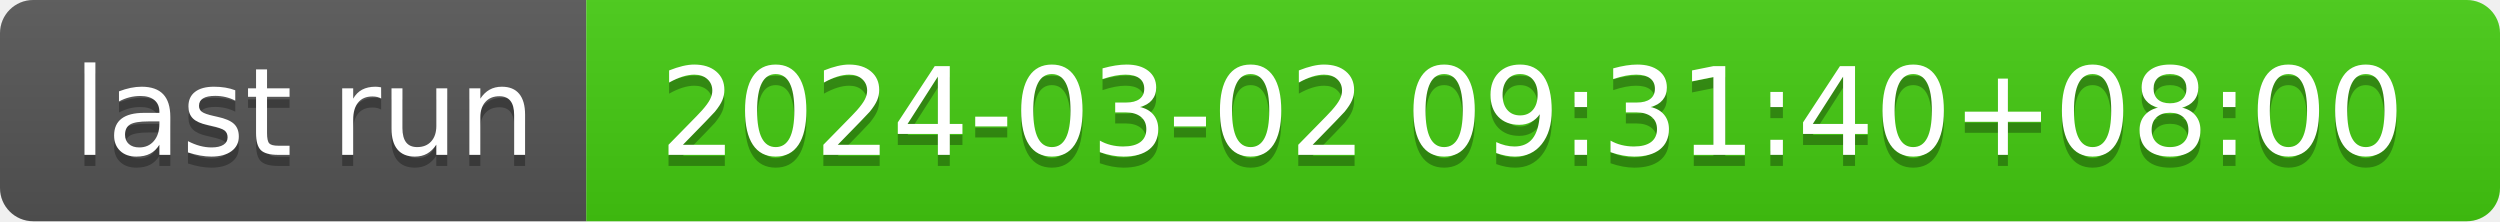
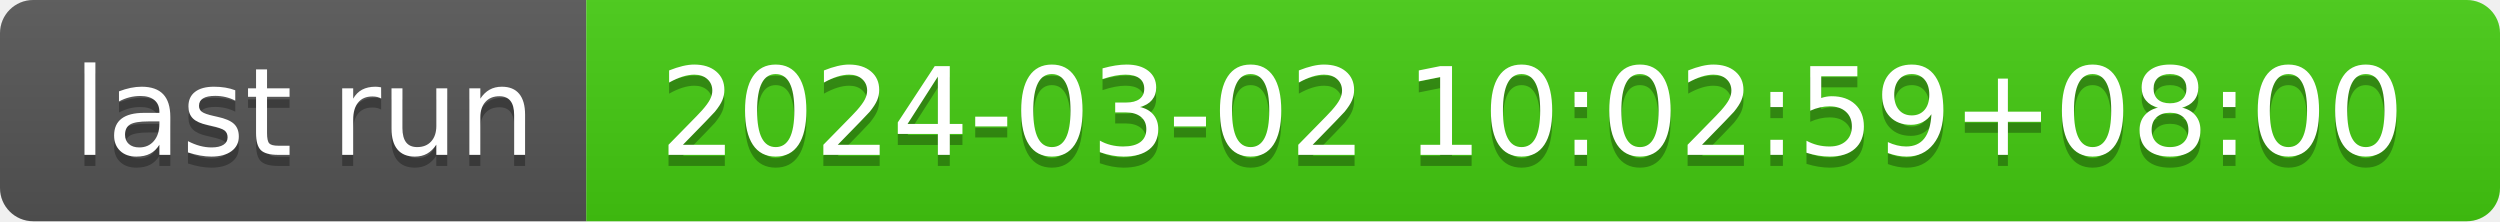
- <svg xmlns="http://www.w3.org/2000/svg" width="226" height="20" role="img" aria-label="last run: 2024-03-02 09:31:40+08:00">
+ <svg xmlns="http://www.w3.org/2000/svg" width="226" height="20" role="img" aria-label="last run: 2024-03-02 10:02:59+08:00">
  <linearGradient id="s" x2="0" y2="100%">
    <stop offset="0" stop-color="#bbb" stop-opacity=".1" />
    <stop offset="1" stop-opacity=".1" />
  </linearGradient>
  <clipPath id="r">
    <rect width="226" height="20" rx="3" fill="#fff" />
  </clipPath>
  <g clip-path="url(#r)">
    <rect width="53" height="20" fill="#555" />
    <rect x="53" width="173" height="20" fill="#4c1" />
    <rect width="226" height="20" fill="url(#s)" />
  </g>
  <g fill="#fff" text-anchor="middle" font-family="Verdana,Geneva,DejaVu Sans,sans-serif" text-rendering="geometricPrecision" font-size="110">
    <text aria-hidden="true" x="275" y="150" fill="#010101" fill-opacity=".3" transform="scale(.1)" textLength="430">last run</text>
    <text x="275" y="140" transform="scale(.1)" fill="#fff" textLength="430">last run</text>
-     <text aria-hidden="true" x="1385" y="150" fill="#010101" fill-opacity=".3" transform="scale(.1)" textLength="1630">2024-03-02 09:31:40+08:00</text>
-     <text x="1385" y="140" transform="scale(.1)" fill="#fff" textLength="1630">2024-03-02 09:31:40+08:00</text>
+     <text aria-hidden="true" x="1385" y="150" fill="#010101" fill-opacity=".3" transform="scale(.1)" textLength="1630">2024-03-02 10:02:59+08:00</text>
+     <text x="1385" y="140" transform="scale(.1)" fill="#fff" textLength="1630">2024-03-02 10:02:59+08:00</text>
  </g>
</svg>
